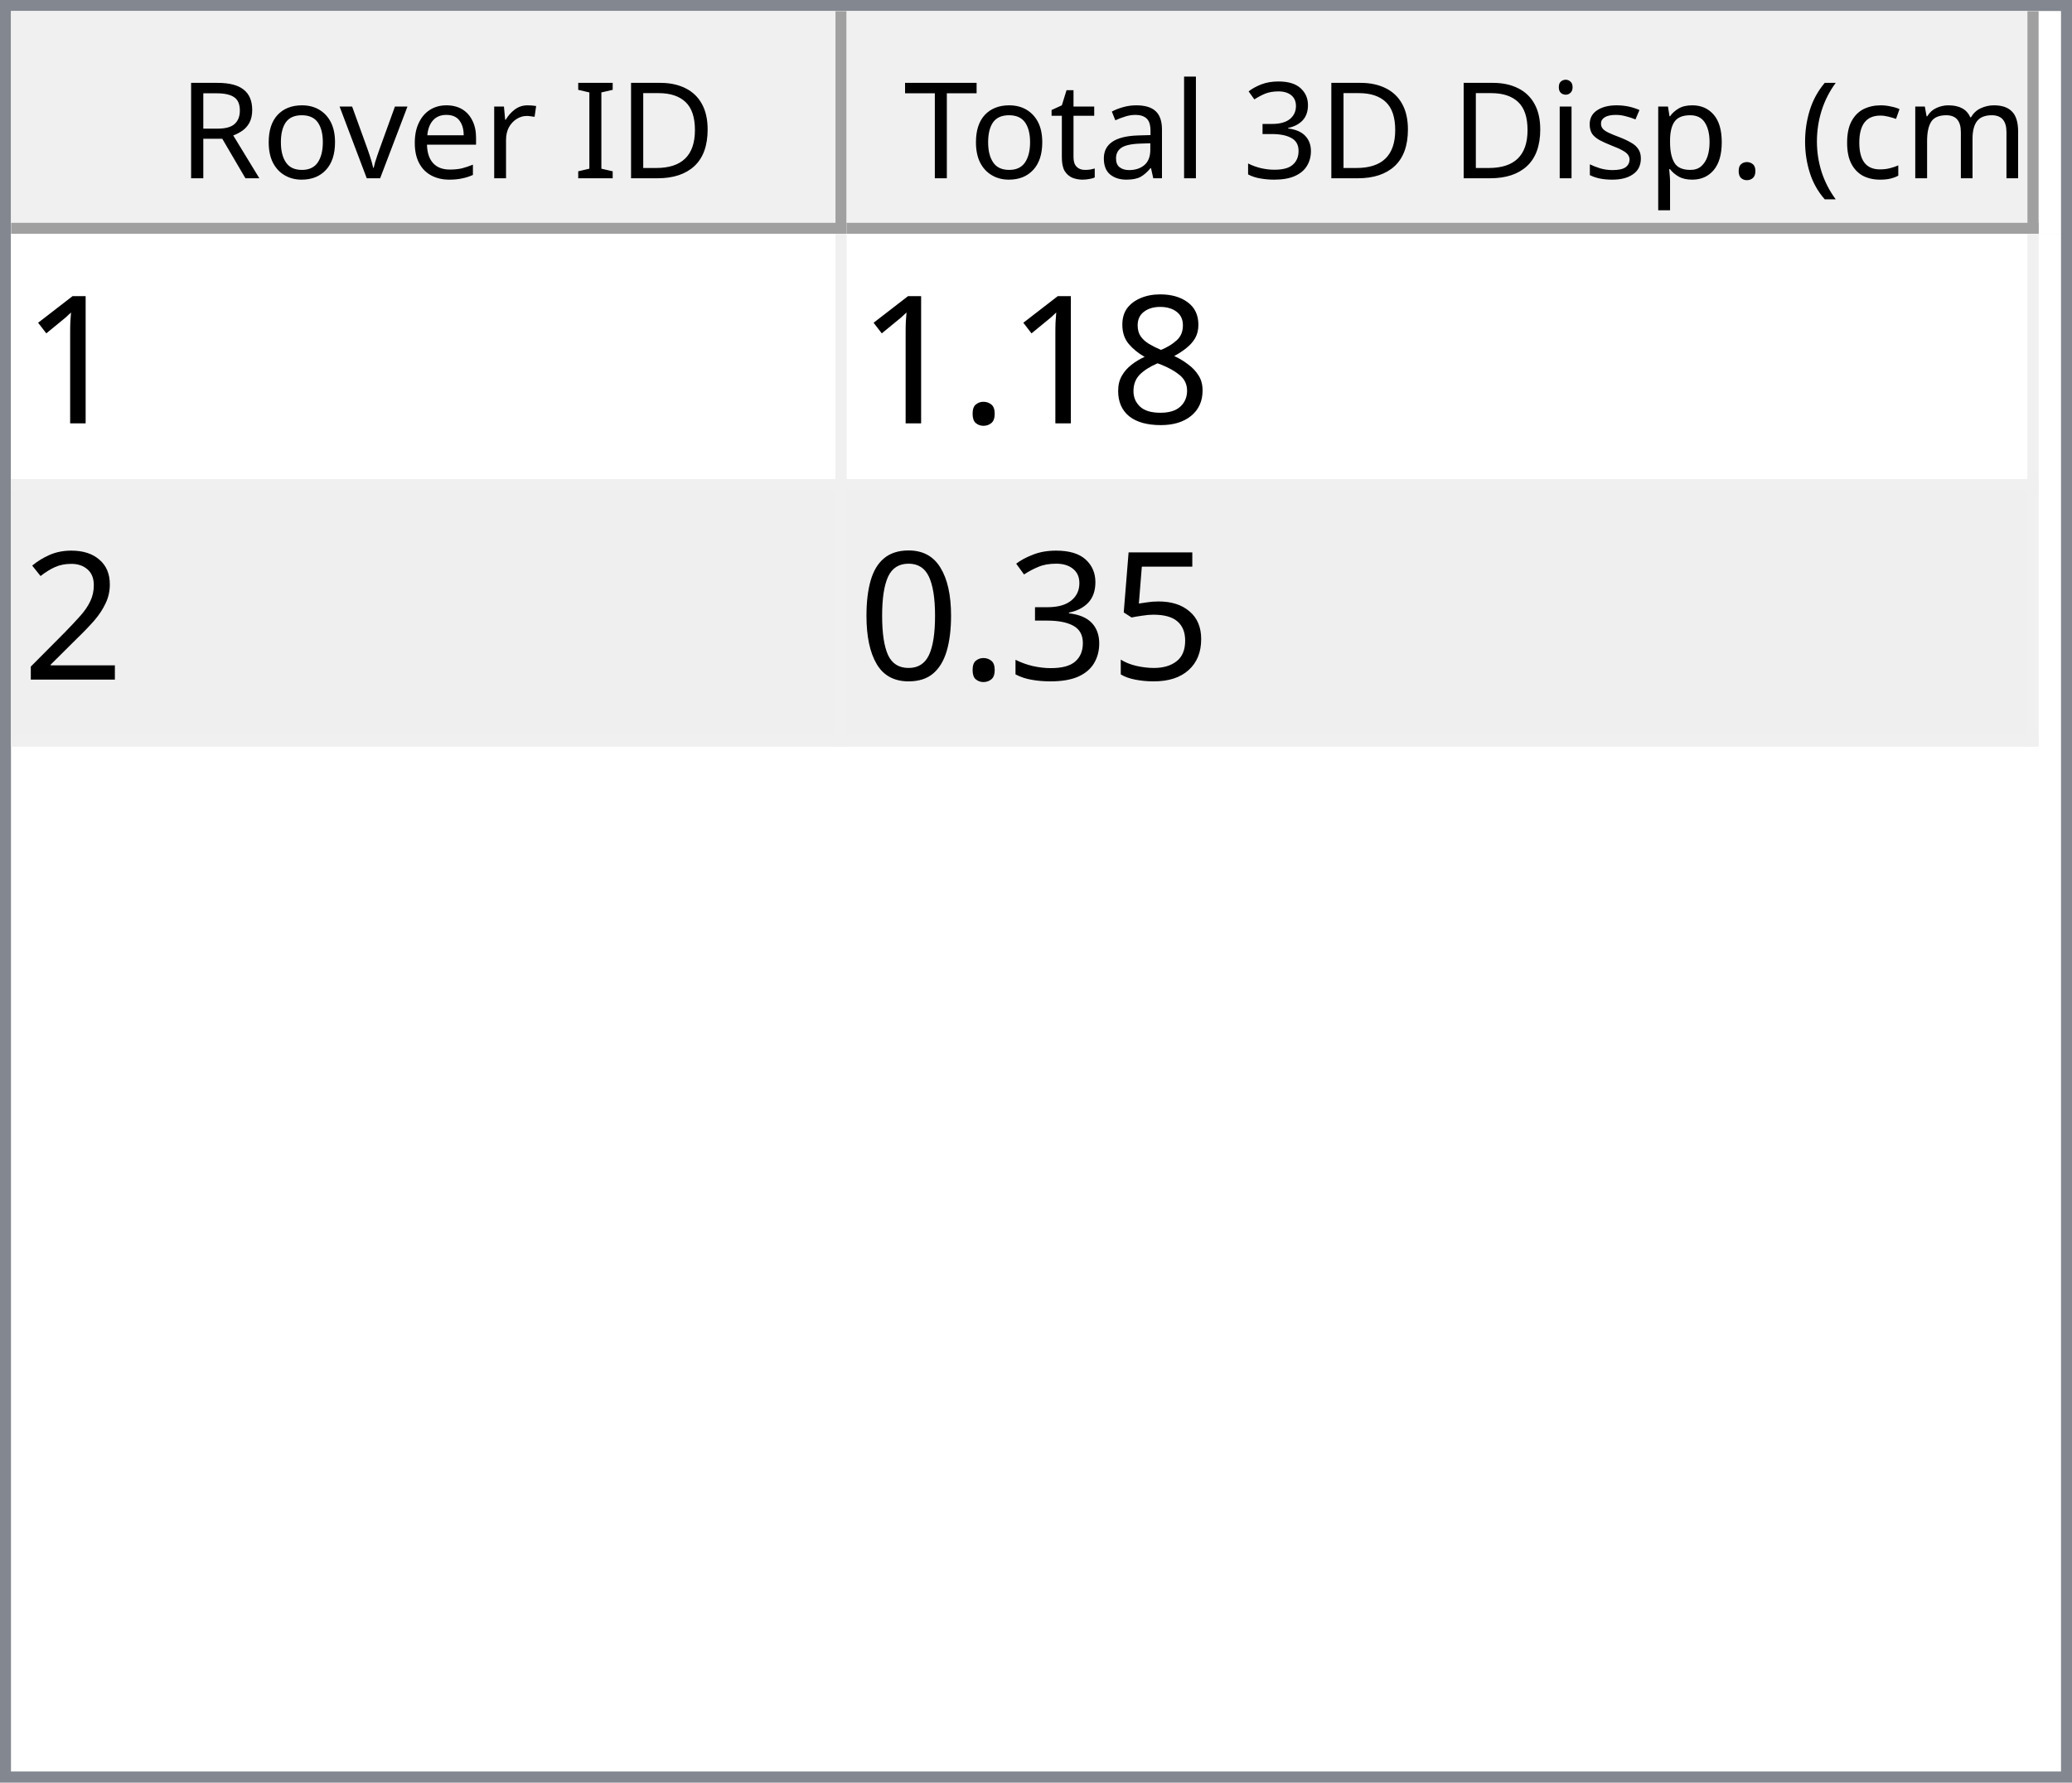
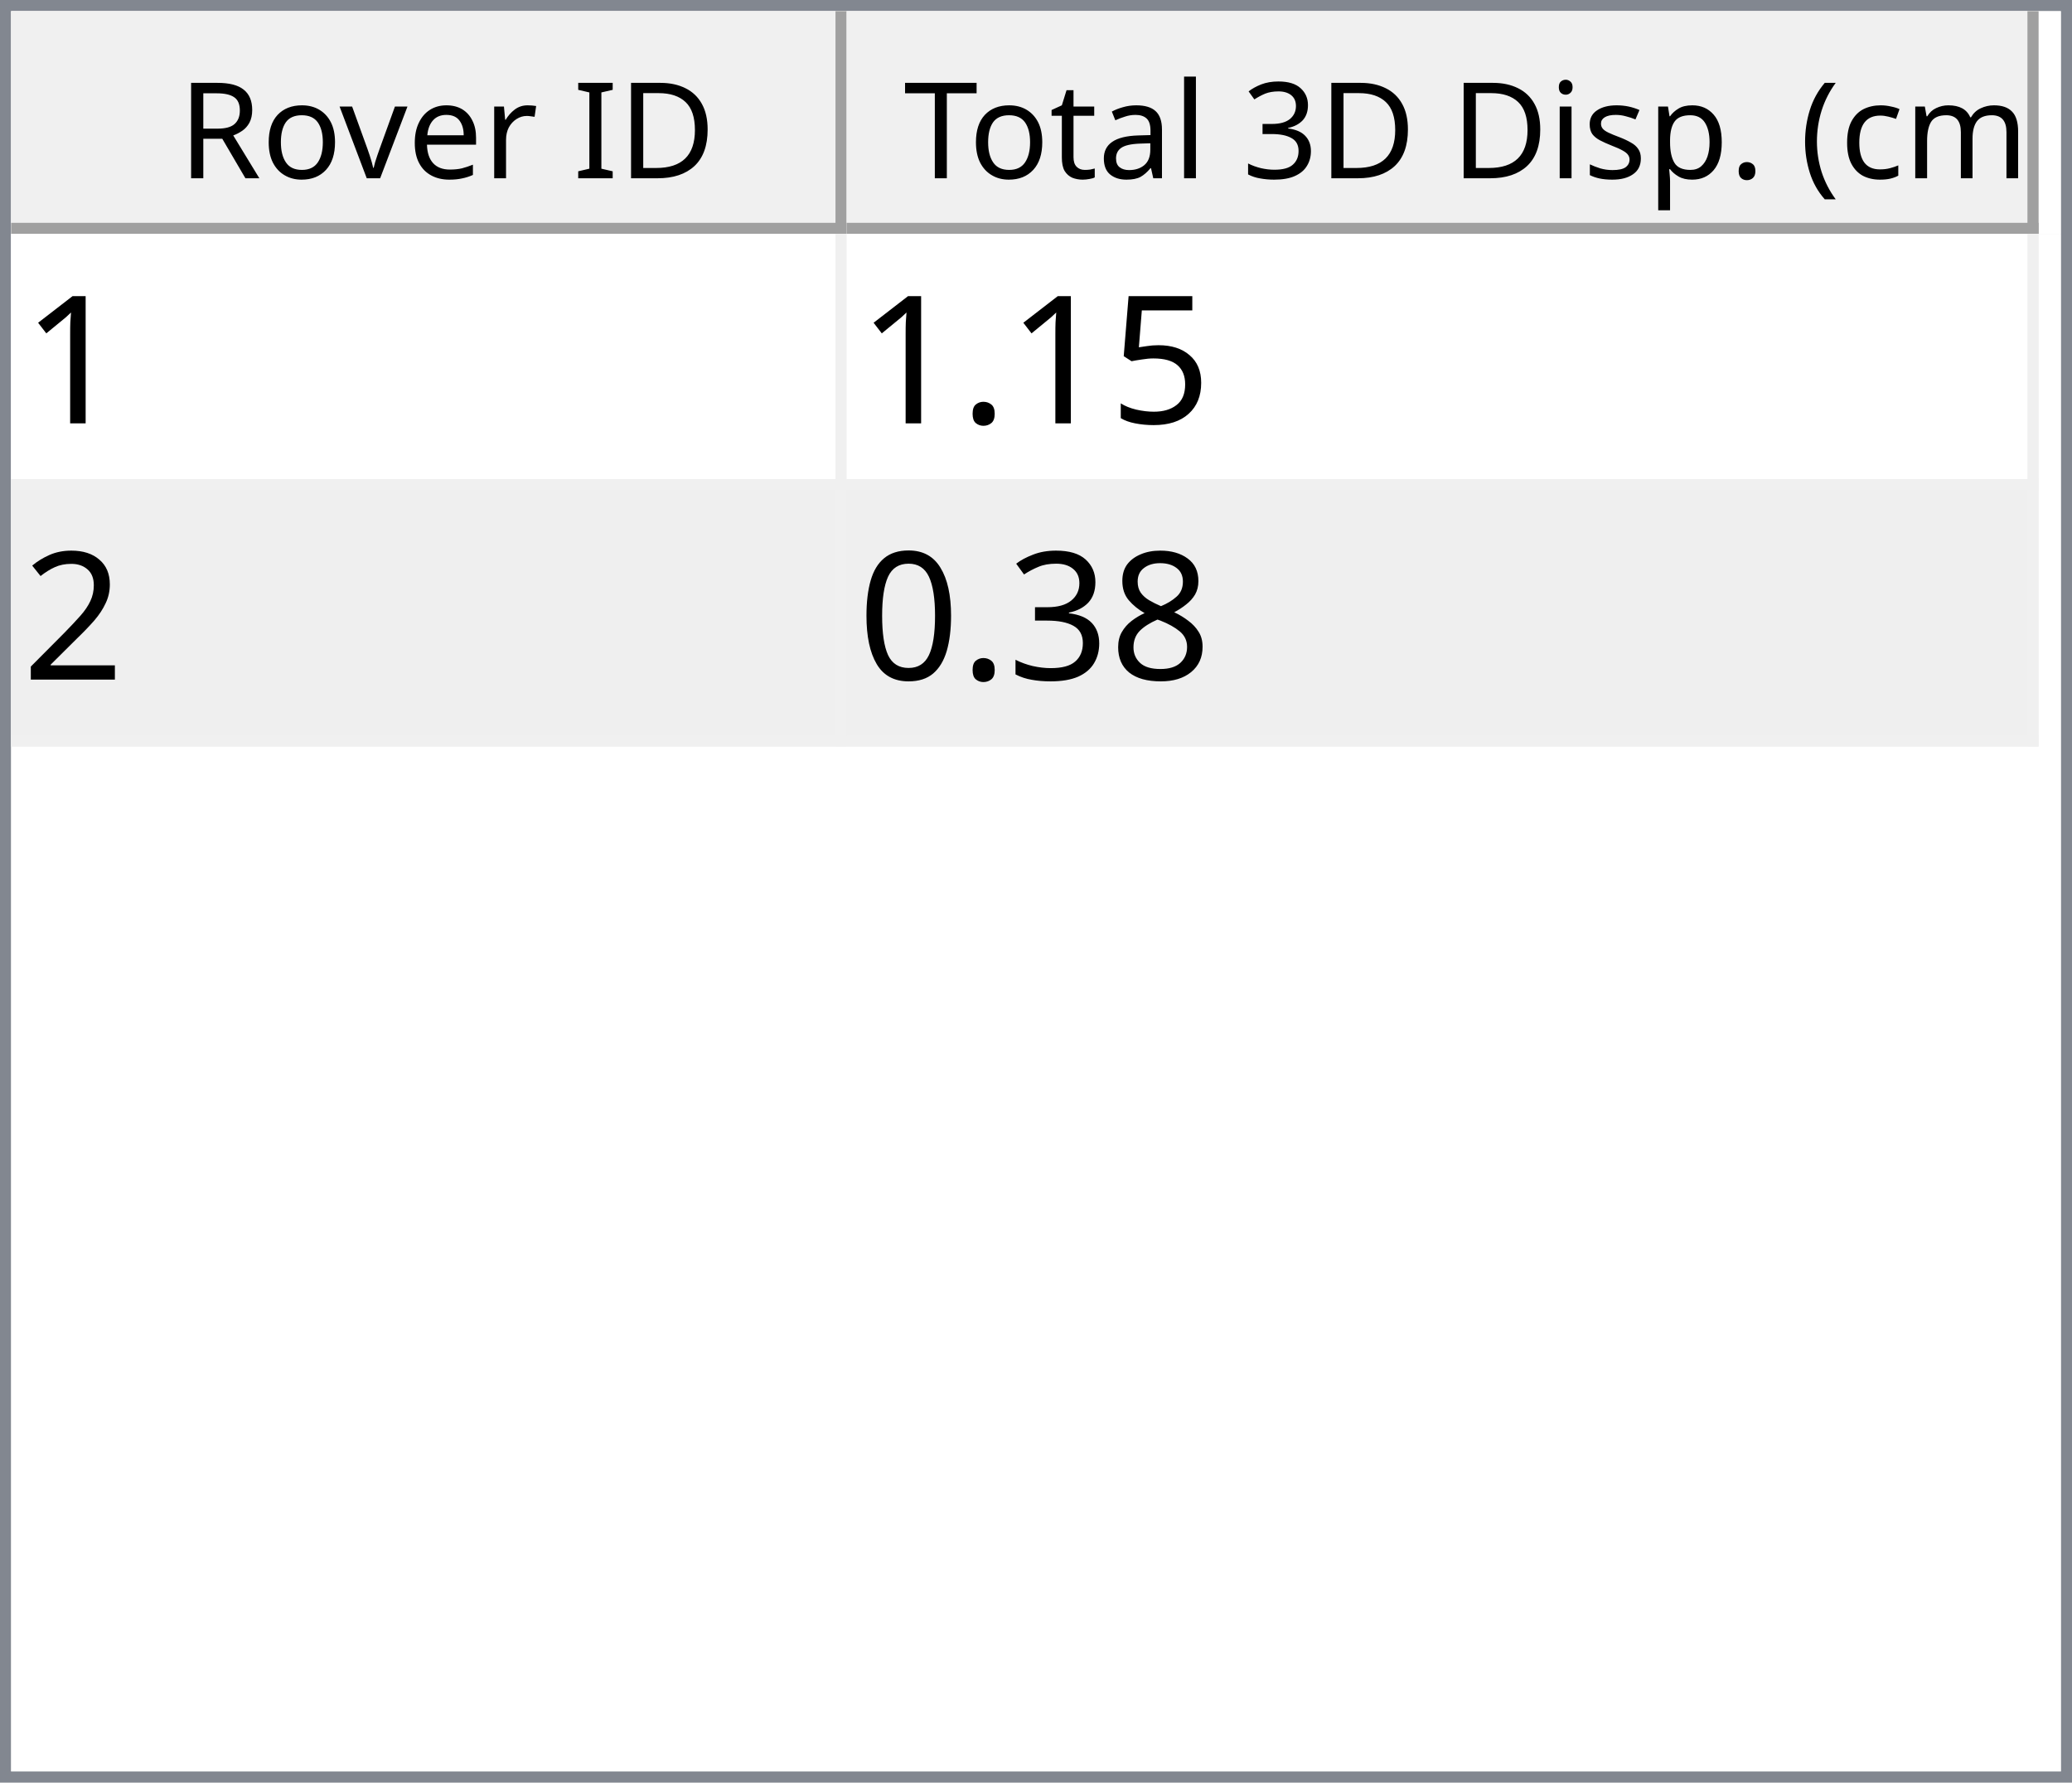
<svg xmlns="http://www.w3.org/2000/svg" style="fill-opacity:1; color-rendering:auto; color-interpolation:auto; text-rendering:auto; stroke:black; stroke-linecap:square; stroke-miterlimit:10; shape-rendering:auto; stroke-opacity:1; fill:black; stroke-dasharray:none; font-weight:normal; stroke-width:1; font-family:'Dialog'; font-style:normal; stroke-linejoin:miter; font-size:12px; stroke-dashoffset:0; image-rendering:auto;" width="186" height="160">
  <defs id="genericDefs" />
  <g>
    <defs id="defs1">
      <clipPath clipPathUnits="userSpaceOnUse" id="clipPath1">
        <path d="M0 0 L186 0 L186 160 L0 160 L0 0 Z" />
      </clipPath>
      <clipPath clipPathUnits="userSpaceOnUse" id="clipPath2">
        <path d="M0 0 L0 160 L186 160 L186 0 Z" />
      </clipPath>
      <clipPath clipPathUnits="userSpaceOnUse" id="clipPath3">
        <path d="M0 0 L0 20 L184 20 L184 0 Z" />
      </clipPath>
      <clipPath clipPathUnits="userSpaceOnUse" id="clipPath4">
        <path d="M0 0 L0 20 L75 20 L75 0 Z" />
      </clipPath>
      <clipPath clipPathUnits="userSpaceOnUse" id="clipPath5">
        <path d="M1 1 L1 19 L74 19 L74 1 Z" />
      </clipPath>
      <clipPath clipPathUnits="userSpaceOnUse" id="clipPath6">
        <path d="M0 0 L0 18 L73 18 L73 0 Z" />
      </clipPath>
      <clipPath clipPathUnits="userSpaceOnUse" id="clipPath7">
        <path d="M-0.5 -0.5 L-0.5 19.5 L74.5 19.5 L74.5 -0.5 Z" />
      </clipPath>
      <clipPath clipPathUnits="userSpaceOnUse" id="clipPath8">
        <path d="M0 0 L0 20 L107 20 L107 0 Z" />
      </clipPath>
      <clipPath clipPathUnits="userSpaceOnUse" id="clipPath9">
        <path d="M1 1 L1 19 L106 19 L106 1 Z" />
      </clipPath>
      <clipPath clipPathUnits="userSpaceOnUse" id="clipPath10">
        <path d="M0 0 L0 18 L105 18 L105 0 Z" />
      </clipPath>
      <clipPath clipPathUnits="userSpaceOnUse" id="clipPath11">
        <path d="M-0.5 -0.5 L-0.5 19.5 L106.5 19.5 L106.5 -0.5 Z" />
      </clipPath>
      <clipPath clipPathUnits="userSpaceOnUse" id="clipPath12">
        <path d="M0 0 L0 138 L184 138 L184 0 Z" />
      </clipPath>
      <clipPath clipPathUnits="userSpaceOnUse" id="clipPath13">
        <path d="M0 0 L0 46 L182 46 L182 0 Z" />
      </clipPath>
      <clipPath clipPathUnits="userSpaceOnUse" id="clipPath14">
        <path d="M-0.5 -0.5 L-0.5 45.5 L181.5 45.5 L181.5 -0.5 Z" />
      </clipPath>
      <clipPath clipPathUnits="userSpaceOnUse" id="clipPath15">
        <path d="M0 0 L0 22 L74 22 L74 0 Z" />
      </clipPath>
      <clipPath clipPathUnits="userSpaceOnUse" id="clipPath16">
        <path d="M0 0 L0 22 L106 22 L106 0 Z" />
      </clipPath>
      <font horiz-adv-x="64.551" id="font1">
        <font-face ascent="107.91" descent="25.098" units-per-em="100" style="font-style:normal; font-family:Segoe UI; font-weight:normal;" />
        <missing-glyph horiz-adv-x="64.551" d="M8.109 0 L8.109 68.266 L56.453 68.266 L56.453 0 L8.109 0 ZM15.328 7.234 L49.219 7.234 L49.219 61.031 L15.328 61.031 L15.328 7.234 Z" />
        <glyph unicode="D" horiz-adv-x="70.117" d="M9.188 0 L9.188 70.016 L28.516 70.016 Q65.531 70.016 65.531 35.891 Q65.531 19.672 55.25 9.836 Q44.969 0 27.734 0 L9.188 0 ZM17.391 62.594 L17.391 7.422 L27.828 7.422 Q41.609 7.422 49.273 14.797 Q56.938 22.172 56.938 35.688 Q56.938 62.594 28.328 62.594 L17.391 62.594 Z" />
        <glyph unicode="I" horiz-adv-x="26.611" d="M17.391 0 L9.188 0 L9.188 70.016 L17.391 70.016 L17.391 0 Z" />
        <glyph unicode=" " horiz-adv-x="27.393" d="" />
        <glyph unicode="r" horiz-adv-x="34.766" d="M34.188 41.891 Q32.078 43.5 28.125 43.5 Q23 43.5 19.555 38.672 Q16.109 33.844 16.109 25.484 L16.109 0 L8.109 0 L8.109 50 L16.109 50 L16.109 39.703 L16.312 39.703 Q18.016 44.969 21.531 47.922 Q25.047 50.875 29.391 50.875 Q32.516 50.875 34.188 50.203 L34.188 41.891 Z" />
        <glyph unicode="e" horiz-adv-x="52.295" d="M48.297 23 L12.984 23 Q13.188 14.656 17.484 10.109 Q21.781 5.562 29.297 5.562 Q37.75 5.562 44.828 11.141 L44.828 3.609 Q38.234 -1.172 27.391 -1.172 Q16.797 -1.172 10.742 5.641 Q4.688 12.453 4.688 24.812 Q4.688 36.469 11.305 43.82 Q17.922 51.172 27.734 51.172 Q37.547 51.172 42.922 44.828 Q48.297 38.484 48.297 27.203 L48.297 23 ZM40.094 29.781 Q40.047 36.719 36.75 40.578 Q33.453 44.438 27.594 44.438 Q21.922 44.438 17.969 40.383 Q14.016 36.328 13.094 29.781 L40.094 29.781 Z" />
        <glyph unicode="v" horiz-adv-x="47.9" d="M47.406 50 L27.484 0 L19.625 0 L0.688 50 L9.469 50 L22.172 13.672 Q23.578 9.672 23.922 6.688 L24.125 6.688 Q24.609 10.453 25.688 13.484 L38.969 50 L47.406 50 Z" />
        <glyph unicode="o" horiz-adv-x="58.594" d="M29 -1.172 Q17.922 -1.172 11.305 5.836 Q4.688 12.844 4.688 24.422 Q4.688 37.016 11.57 44.094 Q18.453 51.172 30.172 51.172 Q41.359 51.172 47.633 44.289 Q53.906 37.406 53.906 25.203 Q53.906 13.234 47.141 6.031 Q40.375 -1.172 29 -1.172 ZM29.594 44.438 Q21.875 44.438 17.383 39.188 Q12.891 33.938 12.891 24.703 Q12.891 15.828 17.43 10.695 Q21.969 5.562 29.594 5.562 Q37.359 5.562 41.531 10.594 Q45.703 15.625 45.703 24.906 Q45.703 34.281 41.531 39.359 Q37.359 44.438 29.594 44.438 Z" />
        <glyph unicode="R" horiz-adv-x="59.814" d="M59.375 0 L49.609 0 L37.891 19.625 Q36.281 22.359 34.766 24.289 Q33.25 26.219 31.664 27.438 Q30.078 28.656 28.25 29.219 Q26.422 29.781 24.125 29.781 L17.391 29.781 L17.391 0 L9.188 0 L9.188 70.016 L30.078 70.016 Q34.672 70.016 38.555 68.867 Q42.438 67.719 45.289 65.375 Q48.141 63.031 49.758 59.547 Q51.375 56.062 51.375 51.375 Q51.375 47.703 50.273 44.656 Q49.172 41.609 47.148 39.211 Q45.125 36.812 42.266 35.133 Q39.406 33.453 35.844 32.516 L35.844 32.328 Q37.594 31.547 38.891 30.547 Q40.188 29.547 41.359 28.18 Q42.531 26.812 43.68 25.078 Q44.828 23.344 46.234 21.047 L59.375 0 ZM17.391 62.594 L17.391 37.203 L28.516 37.203 Q31.594 37.203 34.203 38.133 Q36.812 39.062 38.719 40.797 Q40.625 42.531 41.703 45.047 Q42.781 47.562 42.781 50.688 Q42.781 56.297 39.141 59.445 Q35.5 62.594 28.609 62.594 L17.391 62.594 Z" />
        <glyph unicode=")" horiz-adv-x="30.176" d="M8.297 -15.922 L1.172 -15.922 Q16.406 2.344 16.406 26.812 Q16.406 51.469 1.078 70.016 L8.297 70.016 Q23.531 52.156 23.531 26.703 Q23.531 1.375 8.297 -15.922 Z" />
        <glyph unicode="m" horiz-adv-x="86.133" d="M79.109 0 L71.094 0 L71.094 28.719 Q71.094 37.016 68.531 40.727 Q65.969 44.438 59.906 44.438 Q54.781 44.438 51.195 39.75 Q47.609 35.062 47.609 28.516 L47.609 0 L39.594 0 L39.594 29.688 Q39.594 44.438 28.219 44.438 Q22.953 44.438 19.531 40.016 Q16.109 35.594 16.109 28.516 L16.109 0 L8.109 0 L8.109 50 L16.109 50 L16.109 42.094 L16.312 42.094 Q21.625 51.172 31.844 51.172 Q36.969 51.172 40.773 48.312 Q44.578 45.453 46 40.828 Q51.562 51.172 62.594 51.172 Q79.109 51.172 79.109 30.812 L79.109 0 Z" />
        <glyph unicode="c" horiz-adv-x="46.191" d="M42.188 2.297 Q36.422 -1.172 28.516 -1.172 Q17.828 -1.172 11.258 5.789 Q4.688 12.75 4.688 23.828 Q4.688 36.188 11.766 43.68 Q18.844 51.172 30.672 51.172 Q37.25 51.172 42.281 48.734 L42.281 40.531 Q36.719 44.438 30.375 44.438 Q22.703 44.438 17.797 38.945 Q12.891 33.453 12.891 24.516 Q12.891 15.719 17.508 10.641 Q22.125 5.562 29.891 5.562 Q36.422 5.562 42.188 9.906 L42.188 2.297 Z" />
        <glyph unicode="(" horiz-adv-x="30.176" d="M29.109 -15.922 L21.969 -15.922 Q6.844 1.375 6.844 26.703 Q6.844 52.156 21.969 70.016 L29.203 70.016 Q13.875 51.469 13.875 26.812 Q13.875 2.344 29.109 -15.922 Z" />
        <glyph unicode="." horiz-adv-x="21.68" d="M10.891 -1.078 Q8.641 -1.078 7.055 0.539 Q5.469 2.156 5.469 4.391 Q5.469 6.641 7.055 8.273 Q8.641 9.906 10.891 9.906 Q13.188 9.906 14.797 8.273 Q16.406 6.641 16.406 4.391 Q16.406 2.156 14.797 0.539 Q13.188 -1.078 10.891 -1.078 Z" />
        <glyph unicode="p" horiz-adv-x="58.789" d="M16.312 7.234 L16.109 7.234 L16.109 -23 L8.109 -23 L8.109 50 L16.109 50 L16.109 41.219 L16.312 41.219 Q22.219 51.172 33.594 51.172 Q43.266 51.172 48.688 44.461 Q54.109 37.75 54.109 26.469 Q54.109 13.922 48 6.375 Q41.891 -1.172 31.297 -1.172 Q21.578 -1.172 16.312 7.234 ZM16.109 27.391 L16.109 20.406 Q16.109 14.203 20.141 9.883 Q24.172 5.562 30.375 5.562 Q37.641 5.562 41.773 11.133 Q45.906 16.703 45.906 26.609 Q45.906 34.969 42.047 39.703 Q38.188 44.438 31.594 44.438 Q24.609 44.438 20.359 39.578 Q16.109 34.719 16.109 27.391 Z" />
        <glyph unicode="s" horiz-adv-x="42.432" d="M5.078 1.812 L5.078 10.406 Q11.625 5.562 19.484 5.562 Q30.031 5.562 30.031 12.594 Q30.031 14.594 29.125 15.992 Q28.219 17.391 26.68 18.461 Q25.141 19.531 23.07 20.383 Q21 21.234 18.609 22.172 Q15.281 23.484 12.766 24.828 Q10.25 26.172 8.57 27.859 Q6.891 29.547 6.031 31.695 Q5.172 33.844 5.172 36.719 Q5.172 40.234 6.789 42.945 Q8.406 45.656 11.086 47.484 Q13.766 49.312 17.211 50.242 Q20.656 51.172 24.312 51.172 Q30.812 51.172 35.938 48.922 L35.938 40.828 Q30.422 44.438 23.25 44.438 Q21 44.438 19.195 43.922 Q17.391 43.406 16.094 42.477 Q14.797 41.547 14.086 40.258 Q13.375 38.969 13.375 37.406 Q13.375 35.453 14.086 34.133 Q14.797 32.812 16.164 31.789 Q17.531 30.766 19.484 29.938 Q21.438 29.109 23.922 28.125 Q27.25 26.859 29.883 25.516 Q32.516 24.172 34.375 22.484 Q36.234 20.797 37.234 18.602 Q38.234 16.406 38.234 13.375 Q38.234 9.672 36.602 6.938 Q34.969 4.203 32.234 2.398 Q29.5 0.594 25.93 -0.289 Q22.359 -1.172 18.453 -1.172 Q10.75 -1.172 5.078 1.812 Z" />
        <glyph unicode="i" horiz-adv-x="24.219" d="M12.203 62.703 Q10.062 62.703 8.547 64.164 Q7.031 65.625 7.031 67.875 Q7.031 70.125 8.547 71.609 Q10.062 73.094 12.203 73.094 Q14.406 73.094 15.945 71.609 Q17.484 70.125 17.484 67.875 Q17.484 65.719 15.945 64.211 Q14.406 62.703 12.203 62.703 ZM16.109 0 L8.109 0 L8.109 50 L16.109 50 L16.109 0 Z" />
        <glyph unicode="3" horiz-adv-x="53.906" d="M46.531 19.828 Q46.531 15.094 44.75 11.211 Q42.969 7.328 39.719 4.57 Q36.469 1.812 31.93 0.297 Q27.391 -1.219 21.922 -1.219 Q11.922 -1.219 6 2.594 L6 11.188 Q13.094 5.609 22.219 5.609 Q25.875 5.609 28.828 6.539 Q31.781 7.469 33.906 9.227 Q36.031 10.984 37.18 13.477 Q38.328 15.969 38.328 19.094 Q38.328 32.812 18.797 32.812 L12.984 32.812 L12.984 39.594 L18.5 39.594 Q35.797 39.594 35.797 52.484 Q35.797 64.406 22.609 64.406 Q15.188 64.406 8.688 59.422 L8.688 67.188 Q15.375 71.188 24.609 71.188 Q29 71.188 32.57 69.969 Q36.141 68.75 38.68 66.555 Q41.219 64.359 42.609 61.281 Q44 58.203 44 54.5 Q44 40.672 30.031 36.719 L30.031 36.531 Q33.594 36.141 36.625 34.797 Q39.656 33.453 41.852 31.305 Q44.047 29.156 45.289 26.25 Q46.531 23.344 46.531 19.828 Z" />
        <glyph unicode="l" horiz-adv-x="24.219" d="M16.109 0 L8.109 0 L8.109 74.031 L16.109 74.031 L16.109 0 Z" />
        <glyph unicode="a" horiz-adv-x="50.879" d="M43.891 0 L35.891 0 L35.891 7.812 L35.688 7.812 Q30.469 -1.172 20.312 -1.172 Q12.844 -1.172 8.617 2.781 Q4.391 6.734 4.391 13.281 Q4.391 27.297 20.906 29.594 L35.891 31.688 Q35.891 44.438 25.594 44.438 Q16.547 44.438 9.281 38.281 L9.281 46.484 Q16.656 51.172 26.266 51.172 Q43.891 51.172 43.891 32.516 L43.891 0 ZM35.891 25.297 L23.828 23.641 Q18.266 22.859 15.43 20.875 Q12.594 18.891 12.594 13.875 Q12.594 10.203 15.211 7.883 Q17.828 5.562 22.172 5.562 Q28.125 5.562 32.008 9.742 Q35.891 13.922 35.891 20.312 L35.891 25.297 Z" />
        <glyph unicode="t" horiz-adv-x="33.887" d="M31.297 0.484 Q28.469 -1.078 23.828 -1.078 Q10.688 -1.078 10.688 13.578 L10.688 43.172 L2.094 43.172 L2.094 50 L10.688 50 L10.688 62.203 L18.703 64.797 L18.703 50 L31.297 50 L31.297 43.172 L18.703 43.172 L18.703 14.984 Q18.703 9.969 20.414 7.82 Q22.125 5.672 26.078 5.672 Q29.109 5.672 31.297 7.328 L31.297 0.484 Z" />
        <glyph unicode="T" horiz-adv-x="52.393" d="M50.594 62.594 L30.375 62.594 L30.375 0 L22.172 0 L22.172 62.594 L2 62.594 L2 70.016 L50.594 70.016 L50.594 62.594 Z" />
      </font>
      <font horiz-adv-x="75.0" id="font2">
        <font-face ascent="100.537" descent="21.973" units-per-em="100" style="font-style:normal; font-family:sans-serif; font-weight:normal;" />
        <missing-glyph horiz-adv-x="75.0" d="M12.5 0 L12.5 62.5 L62.5 62.5 L62.5 0 L12.5 0 ZM14.062 1.562 L60.938 1.562 L60.938 60.938 L14.062 60.938 L14.062 1.562 Z" />
        <glyph unicode="1" horiz-adv-x="55.615" d="M37.25 0 L28.469 0 L28.469 56 Q25.297 52.984 20.141 49.953 Q14.984 46.922 10.891 45.406 L10.891 53.906 Q18.266 57.375 23.781 62.305 Q29.297 67.234 31.594 71.875 L37.25 71.875 L37.25 0 Z" />
-         <glyph unicode="8" horiz-adv-x="55.615" d="M17.672 38.812 Q12.203 40.828 9.57 44.539 Q6.938 48.25 6.938 53.422 Q6.938 61.234 12.555 66.555 Q18.172 71.875 27.484 71.875 Q36.859 71.875 42.578 66.43 Q48.297 60.984 48.297 53.172 Q48.297 48.188 45.68 44.508 Q43.062 40.828 37.75 38.812 Q44.344 36.672 47.781 31.883 Q51.219 27.094 51.219 20.453 Q51.219 11.281 44.727 5.031 Q38.234 -1.219 27.641 -1.219 Q17.047 -1.219 10.547 5.055 Q4.047 11.328 4.047 20.703 Q4.047 27.688 7.594 32.398 Q11.141 37.109 17.672 38.812 ZM15.922 53.719 Q15.922 48.641 19.195 45.414 Q22.469 42.188 27.688 42.188 Q32.766 42.188 36.016 45.383 Q39.266 48.578 39.266 53.219 Q39.266 58.062 35.914 61.359 Q32.562 64.656 27.594 64.656 Q22.562 64.656 19.242 61.43 Q15.922 58.203 15.922 53.719 ZM13.094 20.656 Q13.094 16.891 14.875 13.375 Q16.656 9.859 20.172 7.93 Q23.688 6 27.734 6 Q34.031 6 38.133 10.055 Q42.234 14.109 42.234 20.359 Q42.234 26.703 38.016 30.859 Q33.797 35.016 27.438 35.016 Q21.234 35.016 17.164 30.914 Q13.094 26.812 13.094 20.656 Z" />
+         <glyph unicode="5" horiz-adv-x="55.615" d="M4.156 18.75 L13.375 19.531 Q14.406 12.797 18.141 9.398 Q21.875 6 27.156 6 Q33.5 6 37.891 10.789 Q42.281 15.578 42.281 23.484 Q42.281 31 38.062 35.352 Q33.844 39.703 27 39.703 Q22.75 39.703 19.336 37.773 Q15.922 35.844 13.969 32.766 L5.719 33.844 L12.641 70.609 L48.25 70.609 L48.25 62.203 L19.672 62.203 L15.828 42.969 Q22.266 47.469 29.344 47.469 Q38.719 47.469 45.164 40.969 Q51.609 34.469 51.609 24.266 Q51.609 14.547 45.953 7.469 Q39.062 -1.219 27.156 -1.219 Q17.391 -1.219 11.211 4.25 Q5.031 9.719 4.156 18.75 Z" />
        <glyph unicode="." horiz-adv-x="27.783" d="M9.078 0 L9.078 10.016 L19.094 10.016 L19.094 0 L9.078 0 Z" />
        <glyph unicode="2" horiz-adv-x="55.615" d="M50.344 8.453 L50.344 0 L3.031 0 Q2.938 3.172 4.047 6.109 Q5.859 10.938 9.836 15.625 Q13.812 20.312 21.344 26.469 Q33.016 36.031 37.117 41.625 Q41.219 47.219 41.219 52.203 Q41.219 57.422 37.477 61.008 Q33.734 64.594 27.734 64.594 Q21.391 64.594 17.578 60.789 Q13.766 56.984 13.719 50.25 L4.688 51.172 Q5.609 61.281 11.664 66.578 Q17.719 71.875 27.938 71.875 Q38.234 71.875 44.242 66.164 Q50.25 60.453 50.25 52 Q50.25 47.703 48.492 43.555 Q46.734 39.406 42.656 34.812 Q38.578 30.219 29.109 22.219 Q21.188 15.578 18.945 13.211 Q16.703 10.844 15.234 8.453 L50.344 8.453 Z" />
-         <glyph unicode="5" horiz-adv-x="55.615" d="M4.156 18.75 L13.375 19.531 Q14.406 12.797 18.141 9.398 Q21.875 6 27.156 6 Q33.5 6 37.891 10.789 Q42.281 15.578 42.281 23.484 Q42.281 31 38.062 35.352 Q33.844 39.703 27 39.703 Q22.75 39.703 19.336 37.773 Q15.922 35.844 13.969 32.766 L5.719 33.844 L12.641 70.609 L48.25 70.609 L48.25 62.203 L19.672 62.203 L15.828 42.969 Q22.266 47.469 29.344 47.469 Q38.719 47.469 45.164 40.969 Q51.609 34.469 51.609 24.266 Q51.609 14.547 45.953 7.469 Q39.062 -1.219 27.156 -1.219 Q17.391 -1.219 11.211 4.25 Q5.031 9.719 4.156 18.75 Z" />
+         <glyph unicode="8" horiz-adv-x="55.615" d="M17.672 38.812 Q12.203 40.828 9.57 44.539 Q6.938 48.25 6.938 53.422 Q6.938 61.234 12.555 66.555 Q18.172 71.875 27.484 71.875 Q36.859 71.875 42.578 66.43 Q48.297 60.984 48.297 53.172 Q48.297 48.188 45.68 44.508 Q43.062 40.828 37.75 38.812 Q44.344 36.672 47.781 31.883 Q51.219 27.094 51.219 20.453 Q51.219 11.281 44.727 5.031 Q38.234 -1.219 27.641 -1.219 Q17.047 -1.219 10.547 5.055 Q4.047 11.328 4.047 20.703 Q4.047 27.688 7.594 32.398 Q11.141 37.109 17.672 38.812 ZM15.922 53.719 Q15.922 48.641 19.195 45.414 Q22.469 42.188 27.688 42.188 Q32.766 42.188 36.016 45.383 Q39.266 48.578 39.266 53.219 Q39.266 58.062 35.914 61.359 Q32.562 64.656 27.594 64.656 Q22.562 64.656 19.242 61.43 Q15.922 58.203 15.922 53.719 ZM13.094 20.656 Q13.094 16.891 14.875 13.375 Q16.656 9.859 20.172 7.93 Q23.688 6 27.734 6 Q34.031 6 38.133 10.055 Q42.234 14.109 42.234 20.359 Q42.234 26.703 38.016 30.859 Q33.797 35.016 27.438 35.016 Q21.234 35.016 17.164 30.914 Q13.094 26.812 13.094 20.656 Z" />
        <glyph unicode="3" horiz-adv-x="55.615" d="M4.203 18.891 L12.984 20.062 Q14.5 12.594 18.141 9.297 Q21.781 6 27 6 Q33.203 6 37.477 10.297 Q41.75 14.594 41.75 20.953 Q41.75 27 37.797 30.93 Q33.844 34.859 27.734 34.859 Q25.25 34.859 21.531 33.891 L22.516 41.609 Q23.391 41.5 23.922 41.5 Q29.547 41.5 34.039 44.43 Q38.531 47.359 38.531 53.469 Q38.531 58.297 35.258 61.477 Q31.984 64.656 26.812 64.656 Q21.688 64.656 18.266 61.43 Q14.844 58.203 13.875 51.766 L5.078 53.328 Q6.688 62.156 12.398 67.016 Q18.109 71.875 26.609 71.875 Q32.469 71.875 37.398 69.359 Q42.328 66.844 44.945 62.5 Q47.562 58.156 47.562 53.266 Q47.562 48.641 45.07 44.828 Q42.578 41.016 37.703 38.766 Q44.047 37.312 47.562 32.695 Q51.078 28.078 51.078 21.141 Q51.078 11.766 44.242 5.25 Q37.406 -1.266 26.953 -1.266 Q17.531 -1.266 11.305 4.352 Q5.078 9.969 4.203 18.891 Z" />
        <glyph unicode="0" horiz-adv-x="55.615" d="M4.156 35.297 Q4.156 48 6.766 55.742 Q9.375 63.484 14.523 67.68 Q19.672 71.875 27.484 71.875 Q33.25 71.875 37.594 69.555 Q41.938 67.234 44.773 62.867 Q47.609 58.5 49.219 52.227 Q50.828 45.953 50.828 35.297 Q50.828 22.703 48.242 14.969 Q45.656 7.234 40.508 3.008 Q35.359 -1.219 27.484 -1.219 Q17.141 -1.219 11.234 6.203 Q4.156 15.141 4.156 35.297 ZM13.188 35.297 Q13.188 17.672 17.312 11.836 Q21.438 6 27.484 6 Q33.547 6 37.672 11.859 Q41.797 17.719 41.797 35.297 Q41.797 52.984 37.672 58.789 Q33.547 64.594 27.391 64.594 Q21.344 64.594 17.719 59.469 Q13.188 52.938 13.188 35.297 Z" />
      </font>
    </defs>
    <g style="fill:white; stroke:white;">
      <rect x="0" y="0" width="186" style="clip-path:url(#clipPath1); stroke:none;" height="160" />
    </g>
    <g style="fill:white; text-rendering:optimizeSpeed; color-rendering:optimizeSpeed; image-rendering:optimizeSpeed; shape-rendering:crispEdges; stroke:white; color-interpolation:sRGB;">
      <rect x="0" width="186" height="160" y="0" style="stroke:none;" />
      <path style="stroke:none;" d="M0 160 L186 160 L186 0 L0 0 Z" />
    </g>
    <g style="fill:rgb(240,240,240); font-family:'Segoe UI'; stroke:rgb(240,240,240);">
      <rect x="0" y="0" width="186" style="clip-path:url(#clipPath2); stroke:none;" height="160" />
    </g>
    <g style="fill:rgb(130,135,144); font-family:'Segoe UI'; stroke:rgb(130,135,144);">
      <path d="M0 0 L186 0 L186 160 L0 160 L0 0 ZM1 1 L185 1 L185 159 L1 159 L1 1 Z" style="fill-rule:evenodd; clip-path:url(#clipPath2); stroke:none;" />
    </g>
    <g style="fill:white; font-family:'Segoe UI'; stroke:white;" transform="translate(1,1)">
      <rect x="0" y="0" width="184" style="clip-path:url(#clipPath3); stroke:none;" height="20" />
    </g>
    <g style="fill:rgb(240,240,240); font-family:'Segoe UI'; stroke:rgb(240,240,240);" transform="translate(1,1)">
      <rect x="0" y="0" width="75" style="clip-path:url(#clipPath4); stroke:none;" height="20" />
    </g>
    <g style="font-family:'Segoe UI';" transform="translate(2,2)">
      <text x="14" xml:space="preserve" y="14" style="clip-path:url(#clipPath6); stroke:none;">Rover ID</text>
    </g>
    <g style="fill:rgb(160,160,160); font-family:'Segoe UI'; stroke:rgb(160,160,160); stroke-linejoin:bevel;" transform="translate(1.5,1.5)">
      <line x1="74" x2="74" y1="0" style="fill:none; clip-path:url(#clipPath7);" y2="19" />
    </g>
    <g style="fill:rgb(160,160,160); font-family:'Segoe UI'; stroke:rgb(160,160,160); stroke-linejoin:bevel;" transform="matrix(1,0,0,1,1,1) translate(0.5,0.5)">
      <line x1="0" x2="74" y1="19" style="fill:none; clip-path:url(#clipPath7);" y2="19" />
    </g>
    <g style="fill:rgb(240,240,240); font-family:'Segoe UI'; stroke:rgb(240,240,240);" transform="translate(76,1)">
      <rect x="0" y="0" width="107" style="clip-path:url(#clipPath8); stroke:none;" height="20" />
    </g>
    <g style="font-family:'Segoe UI';" transform="translate(77,2)">
      <text x="1" xml:space="preserve" y="14" style="clip-path:url(#clipPath10); stroke:none;"> Total 3D Disp. (cm)</text>
    </g>
    <g style="fill:rgb(160,160,160); font-family:'Segoe UI'; stroke:rgb(160,160,160); stroke-linejoin:bevel;" transform="translate(76.5,1.5)">
      <line x1="106" x2="106" y1="0" style="fill:none; clip-path:url(#clipPath11);" y2="19" />
    </g>
    <g style="fill:rgb(160,160,160); font-family:'Segoe UI'; stroke:rgb(160,160,160); stroke-linejoin:bevel;" transform="matrix(1,0,0,1,76,1) translate(0.5,0.5)">
      <line x1="0" x2="106" y1="19" style="fill:none; clip-path:url(#clipPath11);" y2="19" />
    </g>
    <g style="fill:white; font-family:'Segoe UI'; stroke:white;" transform="translate(1,21)">
      <rect x="0" y="0" width="184" style="clip-path:url(#clipPath12); stroke:none;" height="138" />
    </g>
    <g style="fill:rgb(240,240,240); font-size:16px; font-family:sans-serif; stroke:rgb(240,240,240);" transform="translate(1,21)">
      <rect x="0" y="0" width="182" style="clip-path:url(#clipPath13); stroke:none;" height="46" />
      <line transform="translate(0.5,0.5)" x1="0" x2="181" y1="22" style="clip-path:url(#clipPath14); fill:none; stroke-linejoin:bevel;" y2="22" />
    </g>
    <g transform="matrix(1,0,0,1,1,21) translate(0.5,0.5)" style="fill:rgb(240,240,240); font-size:16px; font-family:sans-serif; stroke:rgb(240,240,240); stroke-linejoin:bevel;">
      <line x1="0" x2="181" y1="45" style="fill:none; clip-path:url(#clipPath14);" y2="45" />
    </g>
    <g transform="matrix(1,0,0,1,1,21) translate(0.5,0.5)" style="fill:rgb(240,240,240); font-size:16px; font-family:sans-serif; stroke:rgb(240,240,240); stroke-linejoin:bevel;">
      <line x1="74" x2="74" y1="0" style="fill:none; clip-path:url(#clipPath14);" y2="45" />
    </g>
    <g transform="matrix(1,0,0,1,1,21) translate(0.5,0.5)" style="fill:rgb(240,240,240); font-size:16px; font-family:sans-serif; stroke:rgb(240,240,240); stroke-linejoin:bevel;">
      <line x1="181" x2="181" y1="0" style="fill:none; clip-path:url(#clipPath14);" y2="45" />
    </g>
    <g style="fill:white; font-size:16px; font-family:sans-serif; stroke:white;" transform="matrix(1,0,0,1,1,21)">
      <rect x="0" y="0" width="74" style="clip-path:url(#clipPath15); stroke:none;" height="22" />
      <text x="1" y="17" style="fill:black; clip-path:url(#clipPath15); stroke:none;" xml:space="preserve">1</text>
    </g>
    <g style="fill:white; font-size:16px; font-family:sans-serif; stroke:white;" transform="matrix(1,0,0,1,1,21) translate(75,0)">
      <rect x="0" y="0" width="106" style="clip-path:url(#clipPath16); stroke:none;" height="22" />
-       <text x="1" y="17" style="fill:black; clip-path:url(#clipPath16); stroke:none;" xml:space="preserve">1.18</text>
+       <text x="1" y="17" style="fill:black; clip-path:url(#clipPath16); stroke:none;" xml:space="preserve">1.15</text>
    </g>
    <g style="fill:rgb(239,239,239); font-size:16px; font-family:sans-serif; stroke:rgb(239,239,239);" transform="matrix(1,0,0,1,1,21) translate(0,23)">
      <rect x="0" y="0" width="74" style="clip-path:url(#clipPath15); stroke:none;" height="22" />
      <text x="1" y="17" style="fill:black; clip-path:url(#clipPath15); stroke:none;" xml:space="preserve">2</text>
    </g>
    <g style="fill:rgb(239,239,239); font-size:16px; font-family:sans-serif; stroke:rgb(239,239,239);" transform="matrix(1,0,0,1,1,21) translate(75,23)">
      <rect x="0" y="0" width="106" style="clip-path:url(#clipPath16); stroke:none;" height="22" />
-       <text x="1" y="17" style="fill:black; clip-path:url(#clipPath16); stroke:none;" xml:space="preserve">0.35</text>
+       <text x="1" y="17" style="fill:black; clip-path:url(#clipPath16); stroke:none;" xml:space="preserve">0.38</text>
    </g>
  </g>
</svg>
